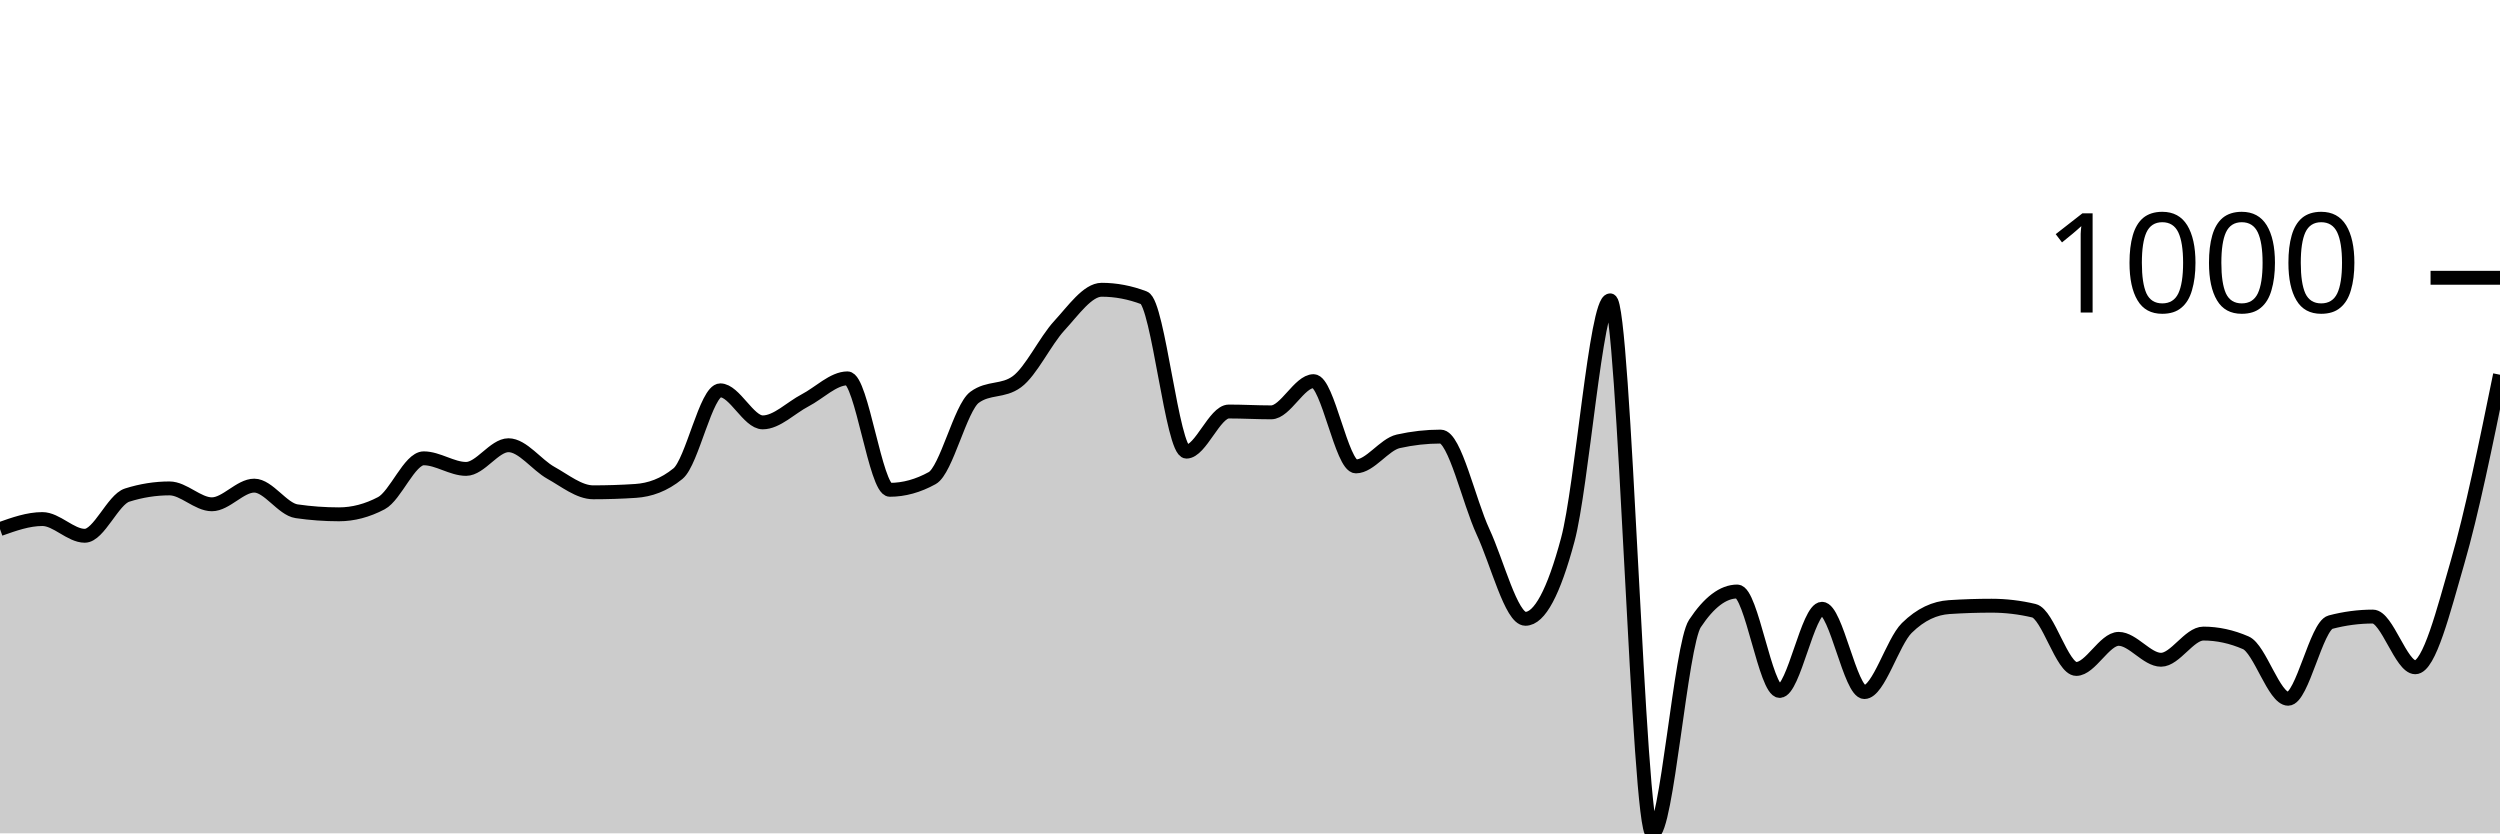
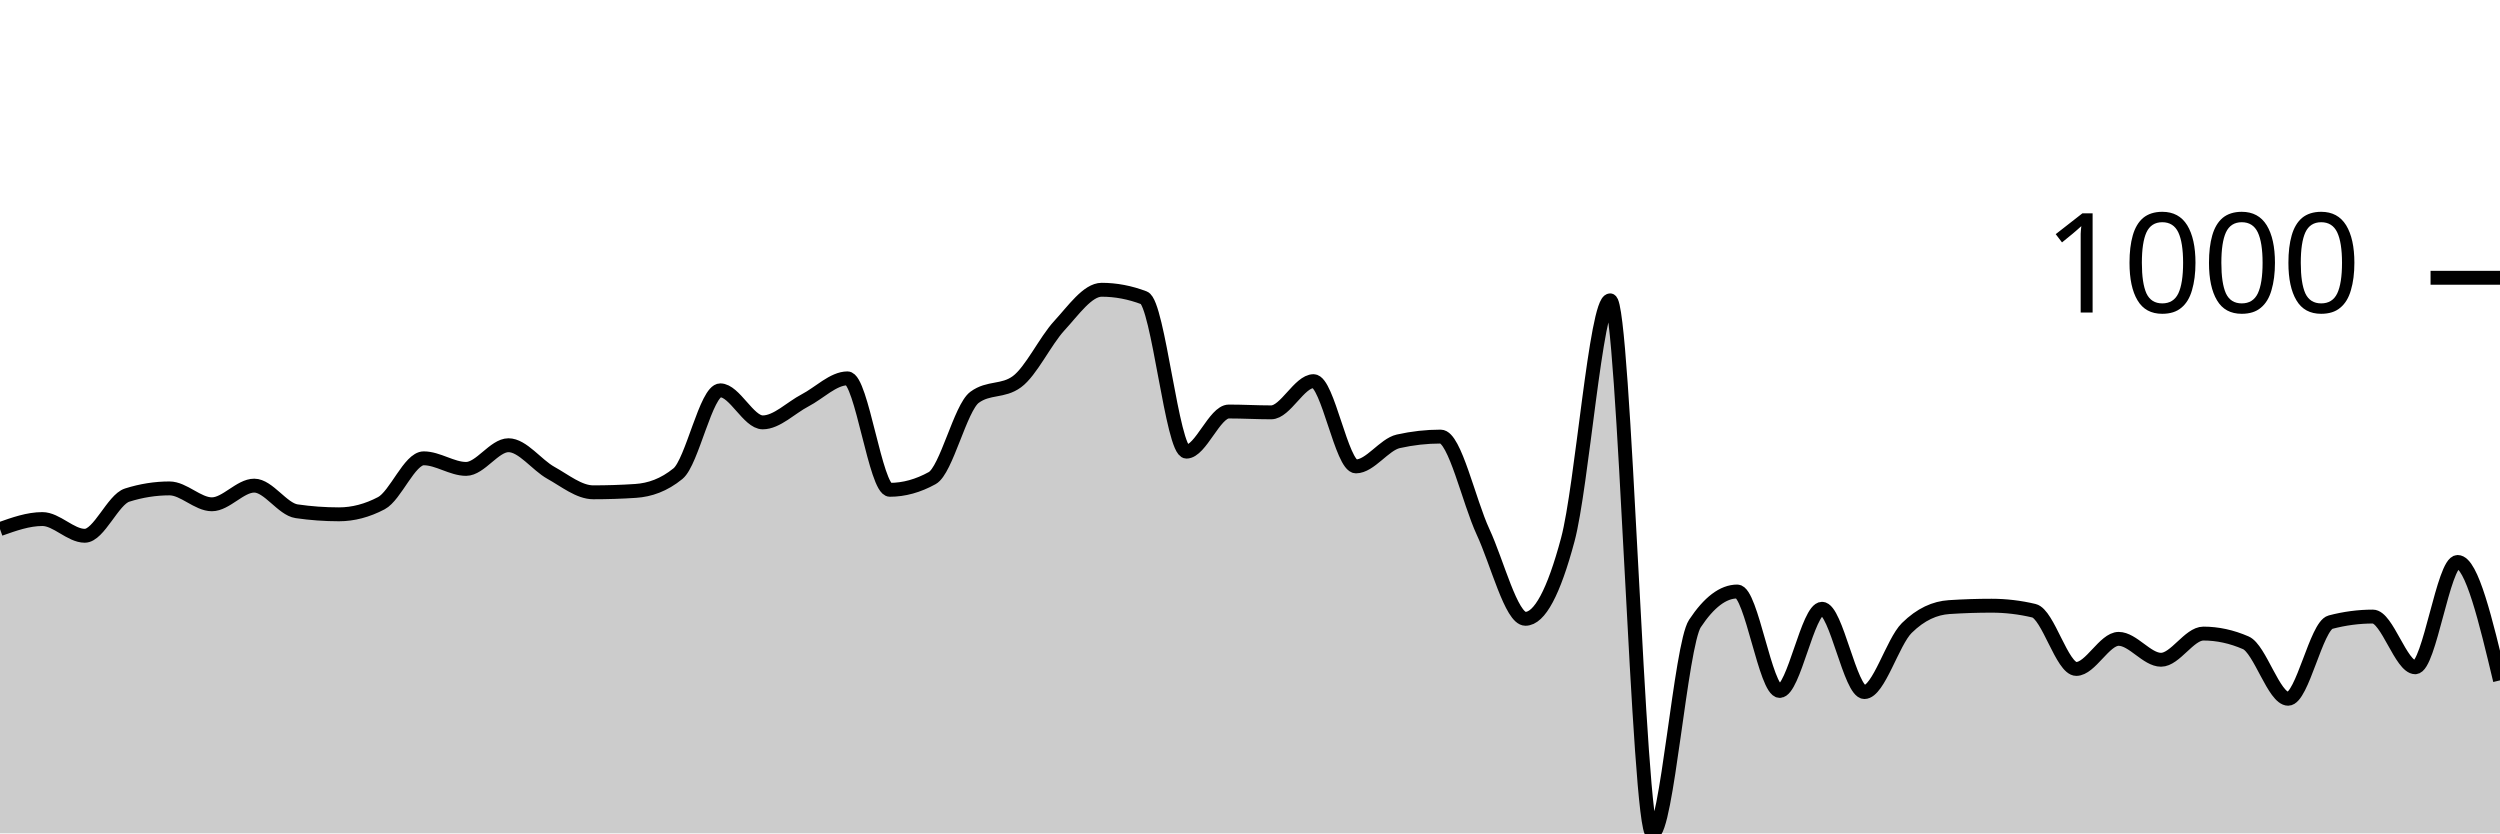
<svg xmlns="http://www.w3.org/2000/svg" viewBox="0 0 180 60">
  <g transform="translate(0,20)">
-     <path class="area" fill="rgba(0, 0, 0, 0.2)" d="M0,18.094C1.017,17.733,2.034,17.372,3.051,17.372C4.068,17.372,5.085,18.576,6.102,18.576C7.119,18.576,8.136,15.968,9.153,15.647C10.169,15.326,11.186,15.165,12.203,15.165C13.22,15.165,14.237,16.309,15.254,16.309C16.271,16.309,17.288,14.965,18.305,14.965C19.322,14.965,20.339,16.663,21.356,16.81C22.373,16.958,23.39,17.031,24.407,17.031C25.424,17.031,26.441,16.764,27.458,16.229C28.475,15.694,29.492,12.999,30.508,12.999C31.525,12.999,32.542,13.761,33.559,13.761C34.576,13.761,35.593,12.056,36.61,12.056C37.627,12.056,38.644,13.477,39.661,14.042C40.678,14.607,41.695,15.446,42.712,15.446C43.729,15.446,44.746,15.413,45.763,15.346C46.78,15.279,47.797,14.931,48.814,14.102C49.831,13.273,50.847,8.104,51.864,8.104C52.881,8.104,53.898,10.411,54.915,10.411C55.932,10.411,56.949,9.355,57.966,8.826C58.983,8.298,60,7.242,61.017,7.242C62.034,7.242,63.051,15.266,64.068,15.266C65.085,15.266,66.102,14.985,67.119,14.423C68.136,13.862,69.153,9.355,70.169,8.606C71.186,7.857,72.203,8.231,73.22,7.482C74.237,6.734,75.254,4.554,76.271,3.45C77.288,2.347,78.305,0.863,79.322,0.863C80.339,0.863,81.356,1.057,82.373,1.444C83.39,1.832,84.407,12.518,85.424,12.518C86.441,12.518,87.458,9.629,88.475,9.629C89.492,9.629,90.508,9.689,91.525,9.689C92.542,9.689,93.559,7.442,94.576,7.442C95.593,7.442,96.61,13.581,97.627,13.581C98.644,13.581,99.661,12.003,100.678,11.775C101.695,11.548,102.712,11.434,103.729,11.434C104.746,11.434,105.763,16.108,106.78,18.295C107.797,20.481,108.814,24.554,109.831,24.554C110.847,24.554,111.864,22.655,112.881,18.857C113.898,15.059,114.915,1.625,115.932,1.625C116.949,1.625,117.966,40,118.983,40C120,40,121.017,26.433,122.034,24.895C123.051,23.357,124.068,22.588,125.085,22.588C126.102,22.588,127.119,29.749,128.136,29.749C129.153,29.749,130.169,23.831,131.186,23.831C132.203,23.831,133.22,29.829,134.237,29.829C135.254,29.829,136.271,26.219,137.288,25.216C138.305,24.213,139.322,23.778,140.339,23.711C141.356,23.644,142.373,23.611,143.39,23.611C144.407,23.611,145.424,23.731,146.441,23.972C147.458,24.213,148.475,28.164,149.492,28.164C150.508,28.164,151.525,25.998,152.542,25.998C153.559,25.998,154.576,27.503,155.593,27.503C156.61,27.503,157.627,25.617,158.644,25.617C159.661,25.617,160.678,25.838,161.695,26.279C162.712,26.72,163.729,30.311,164.746,30.311C165.763,30.311,166.78,25.062,167.797,24.794C168.814,24.527,169.831,24.393,170.847,24.393C171.864,24.393,172.881,28.044,173.898,28.044C174.915,28.044,175.932,23.972,176.949,20.461C177.966,16.951,178.983,11.966,180,6.981L180,40C178.983,40,177.966,40,176.949,40C175.932,40,174.915,40,173.898,40C172.881,40,171.864,40,170.847,40C169.831,40,168.814,40,167.797,40C166.78,40,165.763,40,164.746,40C163.729,40,162.712,40,161.695,40C160.678,40,159.661,40,158.644,40C157.627,40,156.61,40,155.593,40C154.576,40,153.559,40,152.542,40C151.525,40,150.508,40,149.492,40C148.475,40,147.458,40,146.441,40C145.424,40,144.407,40,143.39,40C142.373,40,141.356,40,140.339,40C139.322,40,138.305,40,137.288,40C136.271,40,135.254,40,134.237,40C133.22,40,132.203,40,131.186,40C130.169,40,129.153,40,128.136,40C127.119,40,126.102,40,125.085,40C124.068,40,123.051,40,122.034,40C121.017,40,120,40,118.983,40C117.966,40,116.949,40,115.932,40C114.915,40,113.898,40,112.881,40C111.864,40,110.847,40,109.831,40C108.814,40,107.797,40,106.78,40C105.763,40,104.746,40,103.729,40C102.712,40,101.695,40,100.678,40C99.661,40,98.644,40,97.627,40C96.61,40,95.593,40,94.576,40C93.559,40,92.542,40,91.525,40C90.508,40,89.492,40,88.475,40C87.458,40,86.441,40,85.424,40C84.407,40,83.39,40,82.373,40C81.356,40,80.339,40,79.322,40C78.305,40,77.288,40,76.271,40C75.254,40,74.237,40,73.22,40C72.203,40,71.186,40,70.169,40C69.153,40,68.136,40,67.119,40C66.102,40,65.085,40,64.068,40C63.051,40,62.034,40,61.017,40C60,40,58.983,40,57.966,40C56.949,40,55.932,40,54.915,40C53.898,40,52.881,40,51.864,40C50.847,40,49.831,40,48.814,40C47.797,40,46.78,40,45.763,40C44.746,40,43.729,40,42.712,40C41.695,40,40.678,40,39.661,40C38.644,40,37.627,40,36.61,40C35.593,40,34.576,40,33.559,40C32.542,40,31.525,40,30.508,40C29.492,40,28.475,40,27.458,40C26.441,40,25.424,40,24.407,40C23.39,40,22.373,40,21.356,40C20.339,40,19.322,40,18.305,40C17.288,40,16.271,40,15.254,40C14.237,40,13.22,40,12.203,40C11.186,40,10.169,40,9.153,40C8.136,40,7.119,40,6.102,40C5.085,40,4.068,40,3.051,40C2.034,40,1.017,40,0,40Z" />
-     <path class="line" stroke="black" fill="none" d="M0,18.094C1.017,17.733,2.034,17.372,3.051,17.372C4.068,17.372,5.085,18.576,6.102,18.576C7.119,18.576,8.136,15.968,9.153,15.647C10.169,15.326,11.186,15.165,12.203,15.165C13.22,15.165,14.237,16.309,15.254,16.309C16.271,16.309,17.288,14.965,18.305,14.965C19.322,14.965,20.339,16.663,21.356,16.81C22.373,16.958,23.39,17.031,24.407,17.031C25.424,17.031,26.441,16.764,27.458,16.229C28.475,15.694,29.492,12.999,30.508,12.999C31.525,12.999,32.542,13.761,33.559,13.761C34.576,13.761,35.593,12.056,36.61,12.056C37.627,12.056,38.644,13.477,39.661,14.042C40.678,14.607,41.695,15.446,42.712,15.446C43.729,15.446,44.746,15.413,45.763,15.346C46.78,15.279,47.797,14.931,48.814,14.102C49.831,13.273,50.847,8.104,51.864,8.104C52.881,8.104,53.898,10.411,54.915,10.411C55.932,10.411,56.949,9.355,57.966,8.826C58.983,8.298,60,7.242,61.017,7.242C62.034,7.242,63.051,15.266,64.068,15.266C65.085,15.266,66.102,14.985,67.119,14.423C68.136,13.862,69.153,9.355,70.169,8.606C71.186,7.857,72.203,8.231,73.22,7.482C74.237,6.734,75.254,4.554,76.271,3.45C77.288,2.347,78.305,0.863,79.322,0.863C80.339,0.863,81.356,1.057,82.373,1.444C83.39,1.832,84.407,12.518,85.424,12.518C86.441,12.518,87.458,9.629,88.475,9.629C89.492,9.629,90.508,9.689,91.525,9.689C92.542,9.689,93.559,7.442,94.576,7.442C95.593,7.442,96.61,13.581,97.627,13.581C98.644,13.581,99.661,12.003,100.678,11.775C101.695,11.548,102.712,11.434,103.729,11.434C104.746,11.434,105.763,16.108,106.78,18.295C107.797,20.481,108.814,24.554,109.831,24.554C110.847,24.554,111.864,22.655,112.881,18.857C113.898,15.059,114.915,1.625,115.932,1.625C116.949,1.625,117.966,40,118.983,40C120,40,121.017,26.433,122.034,24.895C123.051,23.357,124.068,22.588,125.085,22.588C126.102,22.588,127.119,29.749,128.136,29.749C129.153,29.749,130.169,23.831,131.186,23.831C132.203,23.831,133.22,29.829,134.237,29.829C135.254,29.829,136.271,26.219,137.288,25.216C138.305,24.213,139.322,23.778,140.339,23.711C141.356,23.644,142.373,23.611,143.39,23.611C144.407,23.611,145.424,23.731,146.441,23.972C147.458,24.213,148.475,28.164,149.492,28.164C150.508,28.164,151.525,25.998,152.542,25.998C153.559,25.998,154.576,27.503,155.593,27.503C156.61,27.503,157.627,25.617,158.644,25.617C159.661,25.617,160.678,25.838,161.695,26.279C162.712,26.72,163.729,30.311,164.746,30.311C165.763,30.311,166.78,25.062,167.797,24.794C168.814,24.527,169.831,24.393,170.847,24.393C171.864,24.393,172.881,28.044,173.898,28.044C174.915,28.044,175.932,23.972,176.949,20.461C177.966,16.951,178.983,11.966,180,6.981" />
+     <path class="area" fill="rgba(0, 0, 0, 0.2)" d="M0,18.094C1.017,17.733,2.034,17.372,3.051,17.372C4.068,17.372,5.085,18.576,6.102,18.576C7.119,18.576,8.136,15.968,9.153,15.647C10.169,15.326,11.186,15.165,12.203,15.165C13.22,15.165,14.237,16.309,15.254,16.309C16.271,16.309,17.288,14.965,18.305,14.965C19.322,14.965,20.339,16.663,21.356,16.81C22.373,16.958,23.39,17.031,24.407,17.031C25.424,17.031,26.441,16.764,27.458,16.229C28.475,15.694,29.492,12.999,30.508,12.999C31.525,12.999,32.542,13.761,33.559,13.761C34.576,13.761,35.593,12.056,36.61,12.056C37.627,12.056,38.644,13.477,39.661,14.042C40.678,14.607,41.695,15.446,42.712,15.446C43.729,15.446,44.746,15.413,45.763,15.346C46.78,15.279,47.797,14.931,48.814,14.102C49.831,13.273,50.847,8.104,51.864,8.104C52.881,8.104,53.898,10.411,54.915,10.411C55.932,10.411,56.949,9.355,57.966,8.826C58.983,8.298,60,7.242,61.017,7.242C62.034,7.242,63.051,15.266,64.068,15.266C65.085,15.266,66.102,14.985,67.119,14.423C68.136,13.862,69.153,9.355,70.169,8.606C71.186,7.857,72.203,8.231,73.22,7.482C74.237,6.734,75.254,4.554,76.271,3.45C77.288,2.347,78.305,0.863,79.322,0.863C80.339,0.863,81.356,1.057,82.373,1.444C83.39,1.832,84.407,12.518,85.424,12.518C86.441,12.518,87.458,9.629,88.475,9.629C89.492,9.629,90.508,9.689,91.525,9.689C92.542,9.689,93.559,7.442,94.576,7.442C95.593,7.442,96.61,13.581,97.627,13.581C98.644,13.581,99.661,12.003,100.678,11.775C101.695,11.548,102.712,11.434,103.729,11.434C104.746,11.434,105.763,16.108,106.78,18.295C107.797,20.481,108.814,24.554,109.831,24.554C110.847,24.554,111.864,22.655,112.881,18.857C113.898,15.059,114.915,1.625,115.932,1.625C116.949,1.625,117.966,40,118.983,40C120,40,121.017,26.433,122.034,24.895C123.051,23.357,124.068,22.588,125.085,22.588C126.102,22.588,127.119,29.749,128.136,29.749C129.153,29.749,130.169,23.831,131.186,23.831C132.203,23.831,133.22,29.829,134.237,29.829C135.254,29.829,136.271,26.219,137.288,25.216C138.305,24.213,139.322,23.778,140.339,23.711C141.356,23.644,142.373,23.611,143.39,23.611C144.407,23.611,145.424,23.731,146.441,23.972C147.458,24.213,148.475,28.164,149.492,28.164C150.508,28.164,151.525,25.998,152.542,25.998C153.559,25.998,154.576,27.503,155.593,27.503C156.61,27.503,157.627,25.617,158.644,25.617C159.661,25.617,160.678,25.838,161.695,26.279C162.712,26.72,163.729,30.311,164.746,30.311C165.763,30.311,166.78,25.062,167.797,24.794C168.814,24.527,169.831,24.393,170.847,24.393C171.864,24.393,172.881,28.044,173.898,28.044C174.915,28.044,175.932,20.461,176.949,20.461C177.966,20.461,178.983,24.724,180,28.987L180,40C178.983,40,177.966,40,176.949,40C175.932,40,174.915,40,173.898,40C172.881,40,171.864,40,170.847,40C169.831,40,168.814,40,167.797,40C166.78,40,165.763,40,164.746,40C163.729,40,162.712,40,161.695,40C160.678,40,159.661,40,158.644,40C157.627,40,156.61,40,155.593,40C154.576,40,153.559,40,152.542,40C151.525,40,150.508,40,149.492,40C148.475,40,147.458,40,146.441,40C145.424,40,144.407,40,143.39,40C142.373,40,141.356,40,140.339,40C139.322,40,138.305,40,137.288,40C136.271,40,135.254,40,134.237,40C133.22,40,132.203,40,131.186,40C130.169,40,129.153,40,128.136,40C127.119,40,126.102,40,125.085,40C124.068,40,123.051,40,122.034,40C121.017,40,120,40,118.983,40C117.966,40,116.949,40,115.932,40C114.915,40,113.898,40,112.881,40C111.864,40,110.847,40,109.831,40C108.814,40,107.797,40,106.78,40C105.763,40,104.746,40,103.729,40C102.712,40,101.695,40,100.678,40C99.661,40,98.644,40,97.627,40C96.61,40,95.593,40,94.576,40C93.559,40,92.542,40,91.525,40C90.508,40,89.492,40,88.475,40C87.458,40,86.441,40,85.424,40C84.407,40,83.39,40,82.373,40C81.356,40,80.339,40,79.322,40C78.305,40,77.288,40,76.271,40C75.254,40,74.237,40,73.22,40C72.203,40,71.186,40,70.169,40C69.153,40,68.136,40,67.119,40C66.102,40,65.085,40,64.068,40C63.051,40,62.034,40,61.017,40C60,40,58.983,40,57.966,40C56.949,40,55.932,40,54.915,40C53.898,40,52.881,40,51.864,40C50.847,40,49.831,40,48.814,40C47.797,40,46.78,40,45.763,40C44.746,40,43.729,40,42.712,40C41.695,40,40.678,40,39.661,40C38.644,40,37.627,40,36.61,40C35.593,40,34.576,40,33.559,40C32.542,40,31.525,40,30.508,40C29.492,40,28.475,40,27.458,40C26.441,40,25.424,40,24.407,40C23.39,40,22.373,40,21.356,40C20.339,40,19.322,40,18.305,40C17.288,40,16.271,40,15.254,40C14.237,40,13.22,40,12.203,40C11.186,40,10.169,40,9.153,40C8.136,40,7.119,40,6.102,40C5.085,40,4.068,40,3.051,40C2.034,40,1.017,40,0,40Z" />
+     <path class="line" stroke="black" fill="none" d="M0,18.094C1.017,17.733,2.034,17.372,3.051,17.372C4.068,17.372,5.085,18.576,6.102,18.576C7.119,18.576,8.136,15.968,9.153,15.647C10.169,15.326,11.186,15.165,12.203,15.165C13.22,15.165,14.237,16.309,15.254,16.309C16.271,16.309,17.288,14.965,18.305,14.965C19.322,14.965,20.339,16.663,21.356,16.81C22.373,16.958,23.39,17.031,24.407,17.031C25.424,17.031,26.441,16.764,27.458,16.229C28.475,15.694,29.492,12.999,30.508,12.999C31.525,12.999,32.542,13.761,33.559,13.761C34.576,13.761,35.593,12.056,36.61,12.056C37.627,12.056,38.644,13.477,39.661,14.042C40.678,14.607,41.695,15.446,42.712,15.446C43.729,15.446,44.746,15.413,45.763,15.346C46.78,15.279,47.797,14.931,48.814,14.102C49.831,13.273,50.847,8.104,51.864,8.104C52.881,8.104,53.898,10.411,54.915,10.411C55.932,10.411,56.949,9.355,57.966,8.826C58.983,8.298,60,7.242,61.017,7.242C62.034,7.242,63.051,15.266,64.068,15.266C65.085,15.266,66.102,14.985,67.119,14.423C68.136,13.862,69.153,9.355,70.169,8.606C71.186,7.857,72.203,8.231,73.22,7.482C74.237,6.734,75.254,4.554,76.271,3.45C77.288,2.347,78.305,0.863,79.322,0.863C80.339,0.863,81.356,1.057,82.373,1.444C83.39,1.832,84.407,12.518,85.424,12.518C86.441,12.518,87.458,9.629,88.475,9.629C89.492,9.629,90.508,9.689,91.525,9.689C92.542,9.689,93.559,7.442,94.576,7.442C95.593,7.442,96.61,13.581,97.627,13.581C98.644,13.581,99.661,12.003,100.678,11.775C101.695,11.548,102.712,11.434,103.729,11.434C104.746,11.434,105.763,16.108,106.78,18.295C107.797,20.481,108.814,24.554,109.831,24.554C110.847,24.554,111.864,22.655,112.881,18.857C113.898,15.059,114.915,1.625,115.932,1.625C116.949,1.625,117.966,40,118.983,40C120,40,121.017,26.433,122.034,24.895C123.051,23.357,124.068,22.588,125.085,22.588C126.102,22.588,127.119,29.749,128.136,29.749C129.153,29.749,130.169,23.831,131.186,23.831C132.203,23.831,133.22,29.829,134.237,29.829C135.254,29.829,136.271,26.219,137.288,25.216C138.305,24.213,139.322,23.778,140.339,23.711C141.356,23.644,142.373,23.611,143.39,23.611C144.407,23.611,145.424,23.731,146.441,23.972C147.458,24.213,148.475,28.164,149.492,28.164C150.508,28.164,151.525,25.998,152.542,25.998C153.559,25.998,154.576,27.503,155.593,27.503C156.61,27.503,157.627,25.617,158.644,25.617C159.661,25.617,160.678,25.838,161.695,26.279C162.712,26.72,163.729,30.311,164.746,30.311C165.763,30.311,166.78,25.062,167.797,24.794C168.814,24.527,169.831,24.393,170.847,24.393C171.864,24.393,172.881,28.044,173.898,28.044C174.915,28.044,175.932,20.461,176.949,20.461C177.966,20.461,178.983,24.724,180,28.987" />
    <path class="axis-ceiling" stroke-width="1" stroke="black" fill="none" d="M175,0L180,0" />
    <text class="axis-ceiling-label" font-family="sans-serif" text-anchor="end" font-size="10px" x="170" y="2.5">1000</text>
  </g>
</svg>
